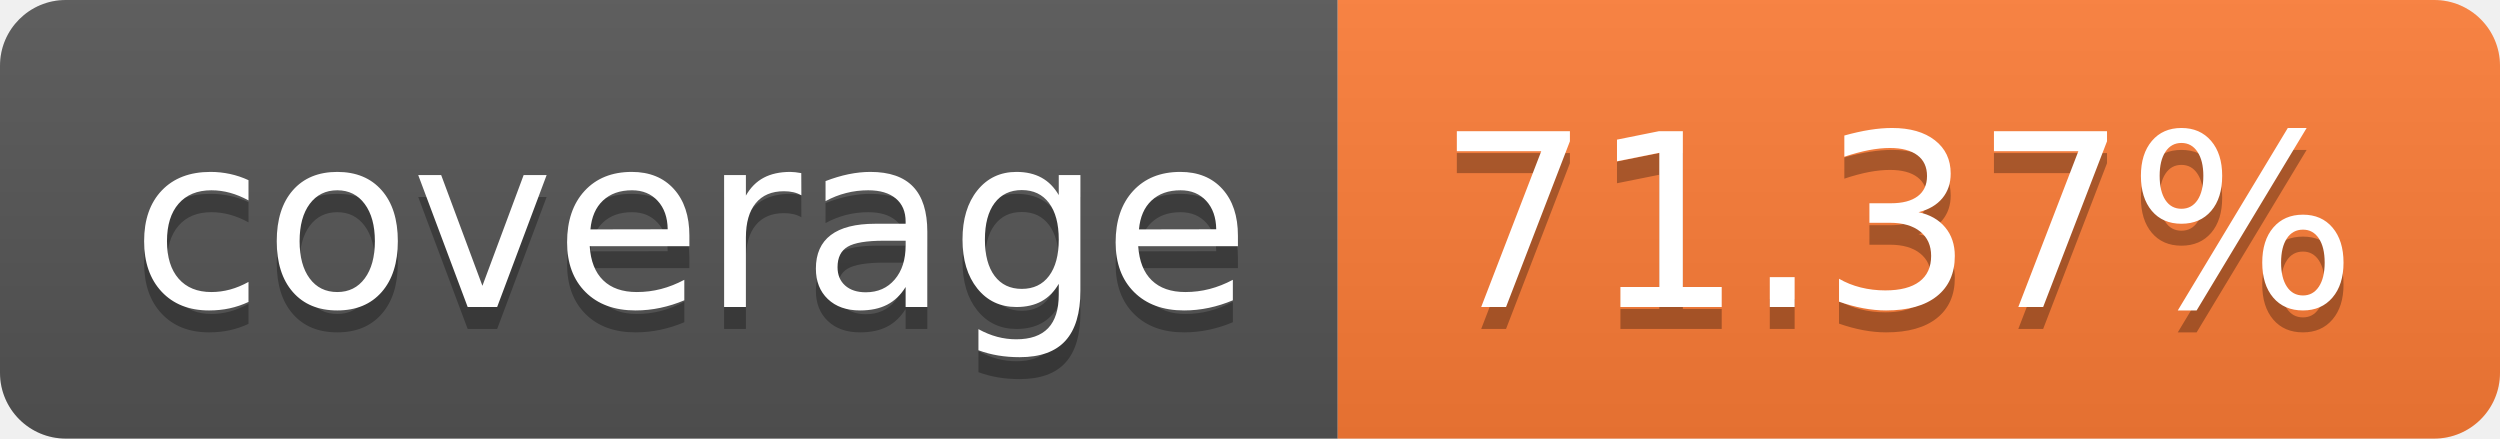
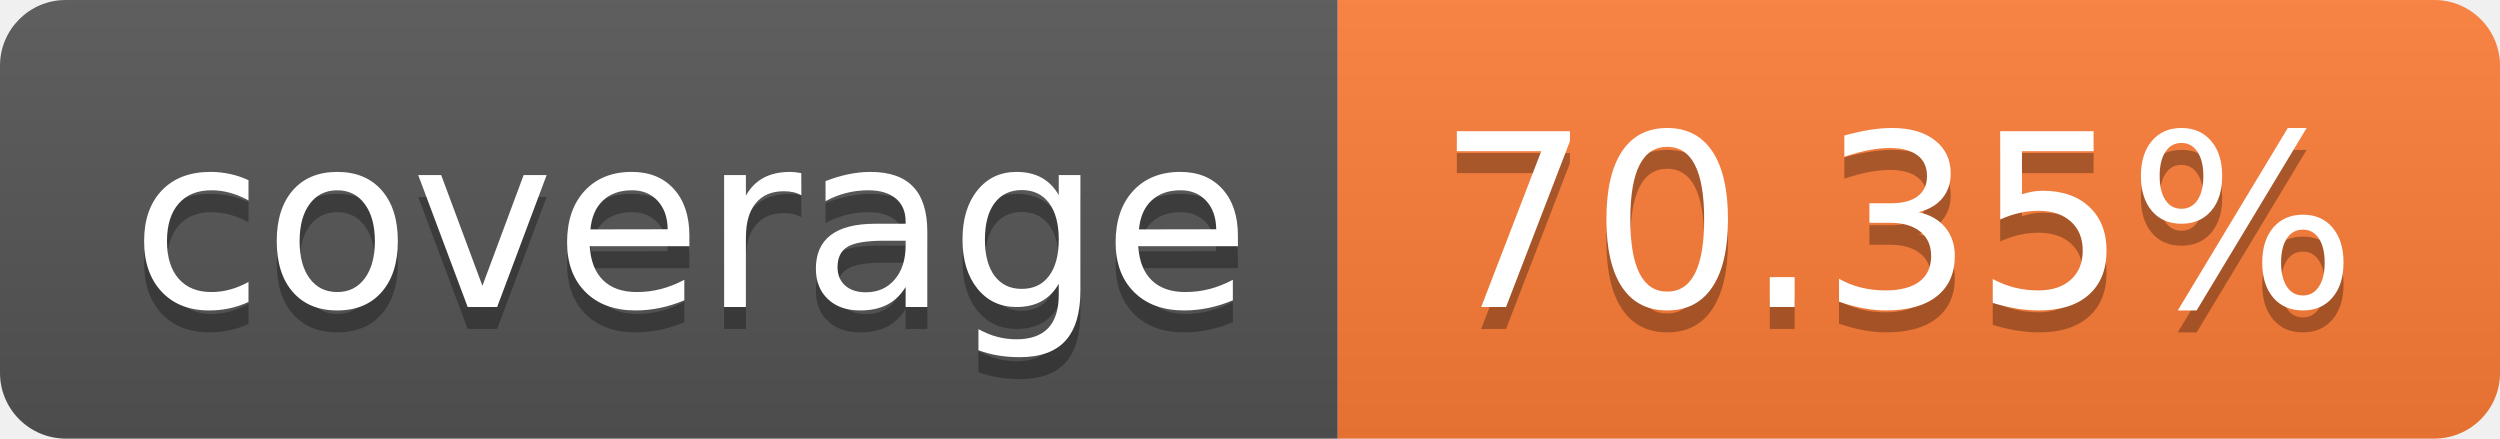
- <svg xmlns="http://www.w3.org/2000/svg" width="114" height="20" role="img" aria-label="coverage: 71.37%">
+ <svg xmlns="http://www.w3.org/2000/svg" width="114" height="20" role="img" aria-label="coverage: 70.35%">
  <linearGradient id="s" x2="0" y2="100%">
    <stop offset="0" stop-color="#bbb" stop-opacity=".1" />
    <stop offset="1" stop-opacity=".1" />
  </linearGradient>
  <clipPath id="r">
    <rect width="114" height="20" rx="3" fill="#fff" />
  </clipPath>
  <g clip-path="url(#r)">
    <rect width="61" height="20" fill="#555" />
    <rect x="61" width="53" height="20" fill="#fe7d37" />
    <rect width="114" height="20" fill="url(#s)" />
  </g>
  <g fill="#fff" text-anchor="middle" font-family="Verdana,Geneva,DejaVu Sans,sans-serif" text-rendering="geometricPrecision" font-size="110">
    <text aria-hidden="true" x="315" y="150" fill="#010101" fill-opacity=".3" transform="scale(.1)" textLength="510">coverage</text>
    <text x="315" y="140" transform="scale(.1)" fill="#fff" textLength="510">coverage</text>
-     <text aria-hidden="true" x="865" y="150" fill="#010101" fill-opacity=".3" transform="scale(.1)" textLength="430">71.37%</text>
-     <text x="865" y="140" transform="scale(.1)" fill="#fff" textLength="430">71.37%</text>
+     <text aria-hidden="true" x="865" y="150" fill="#010101" fill-opacity=".3" transform="scale(.1)" textLength="430">70.35%</text>
+     <text x="865" y="140" transform="scale(.1)" fill="#fff" textLength="430">70.35%</text>
  </g>
</svg>
